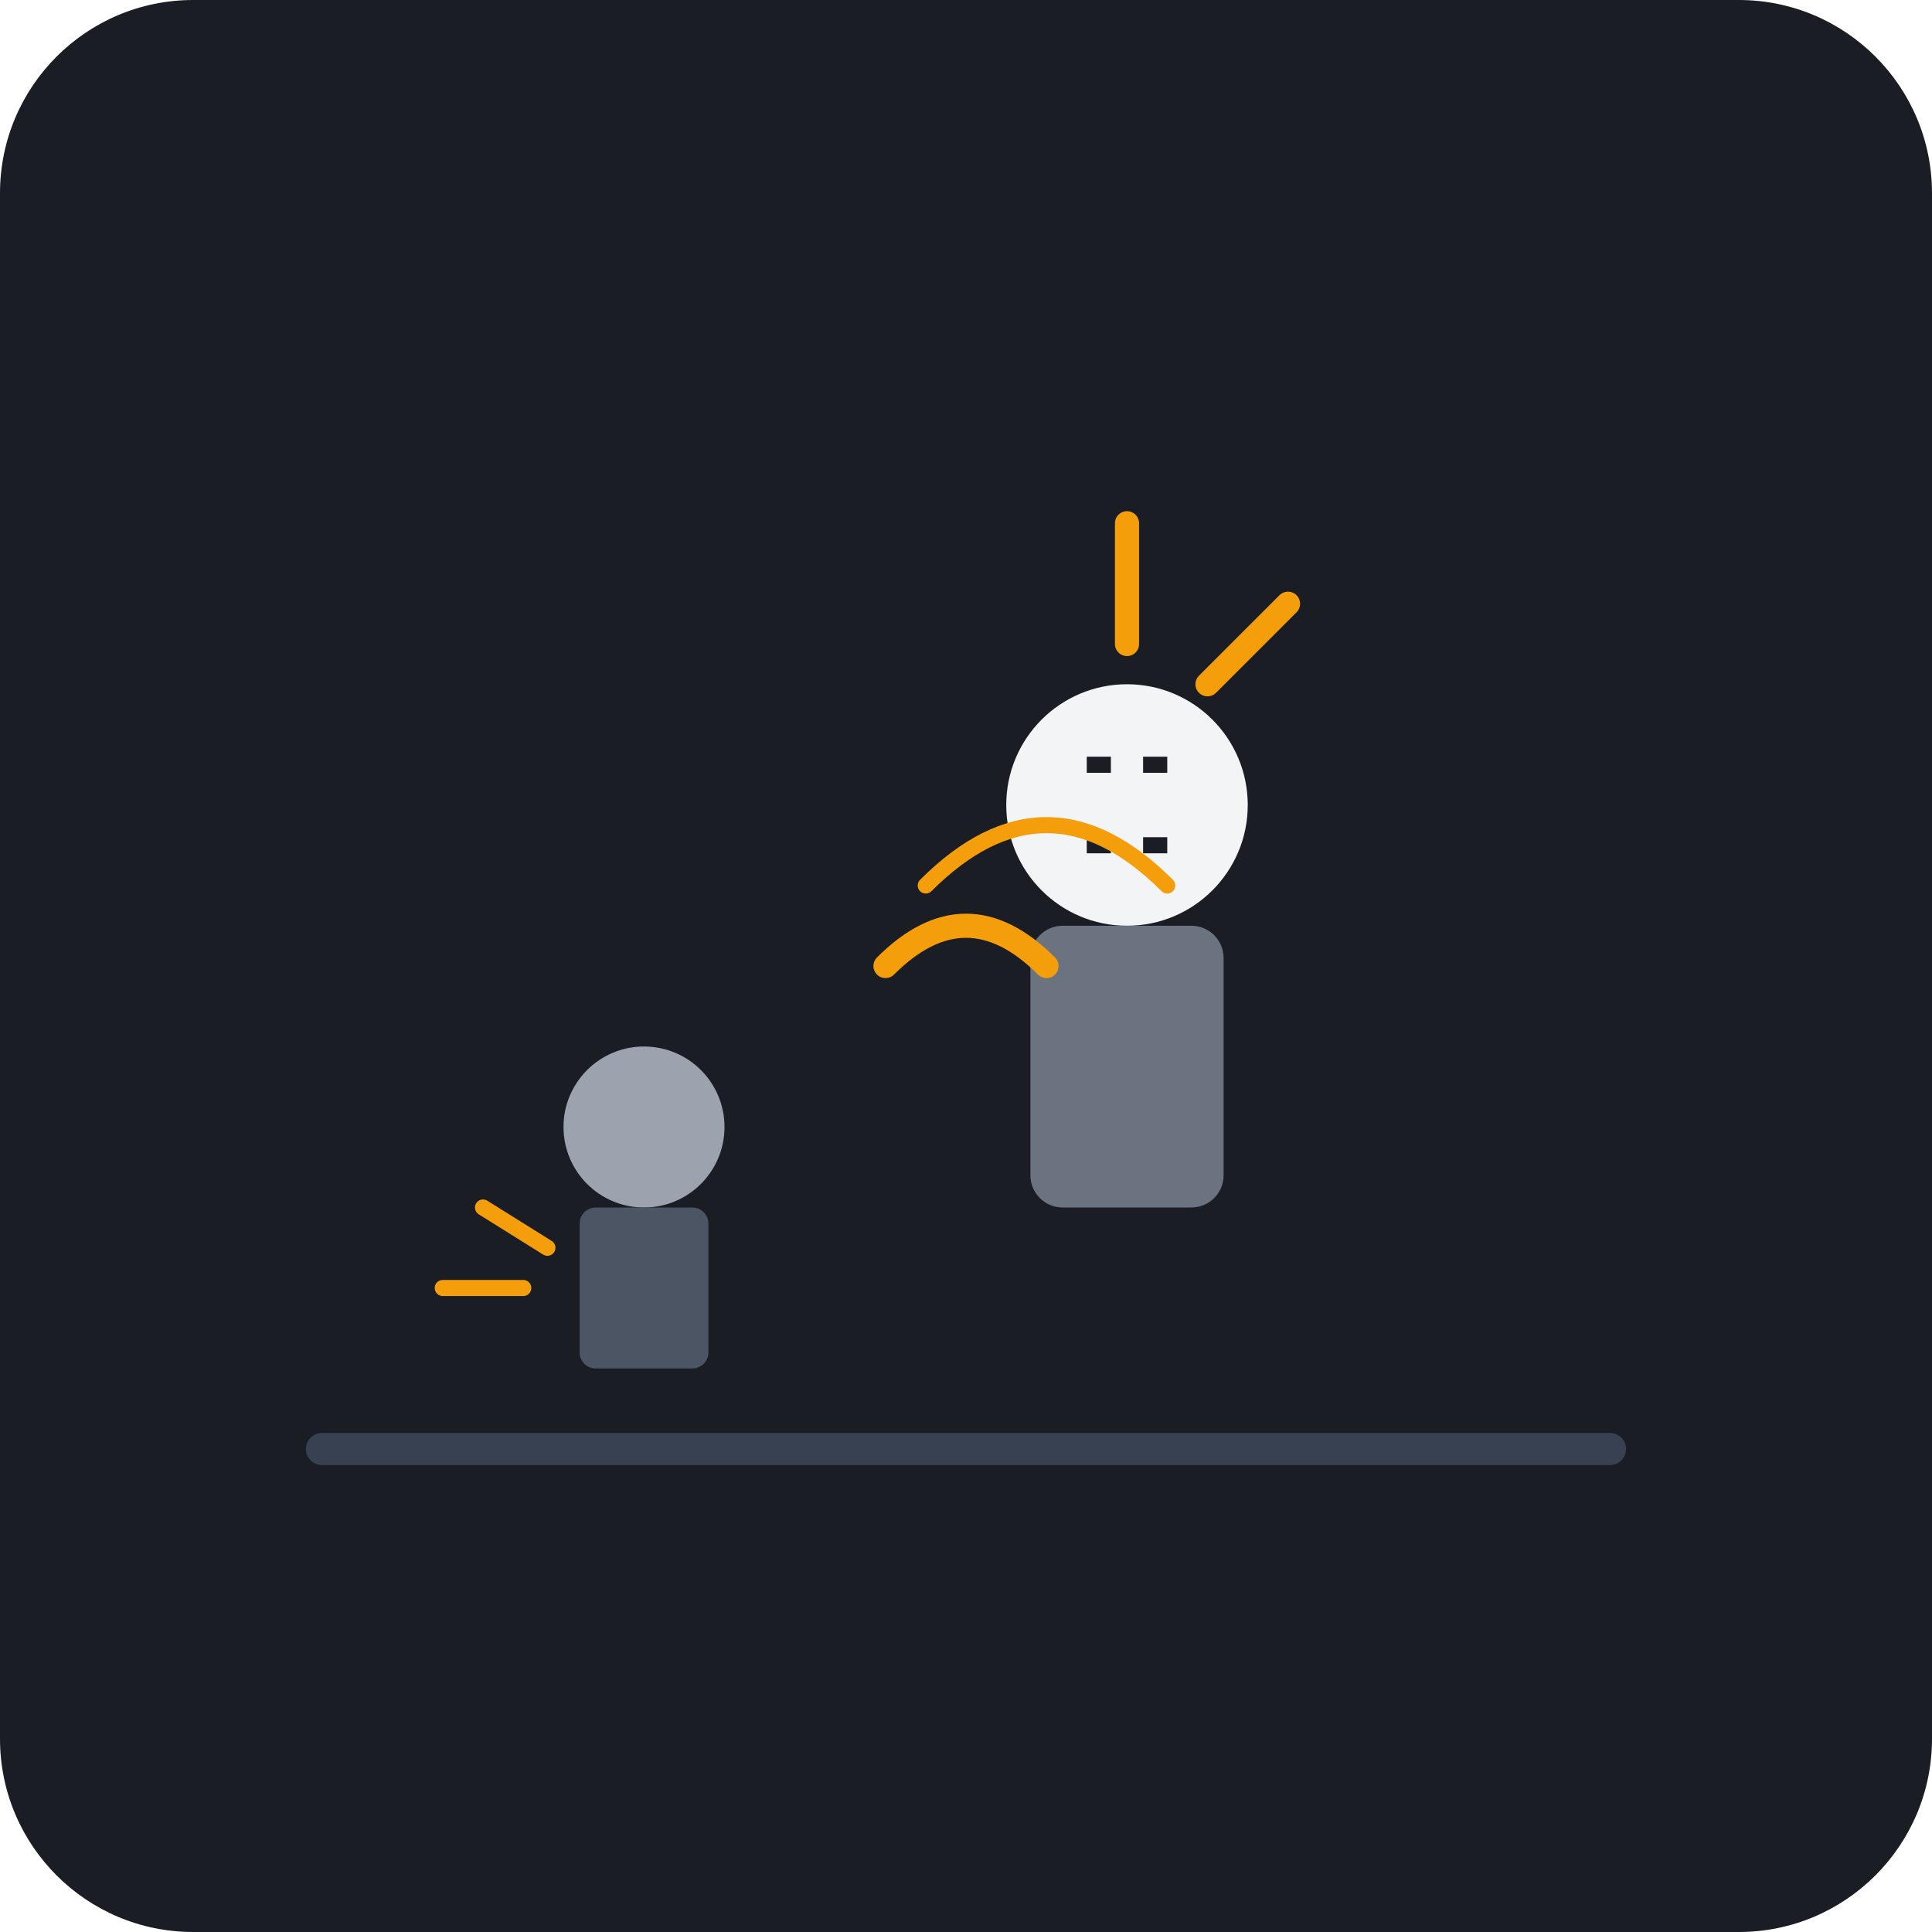
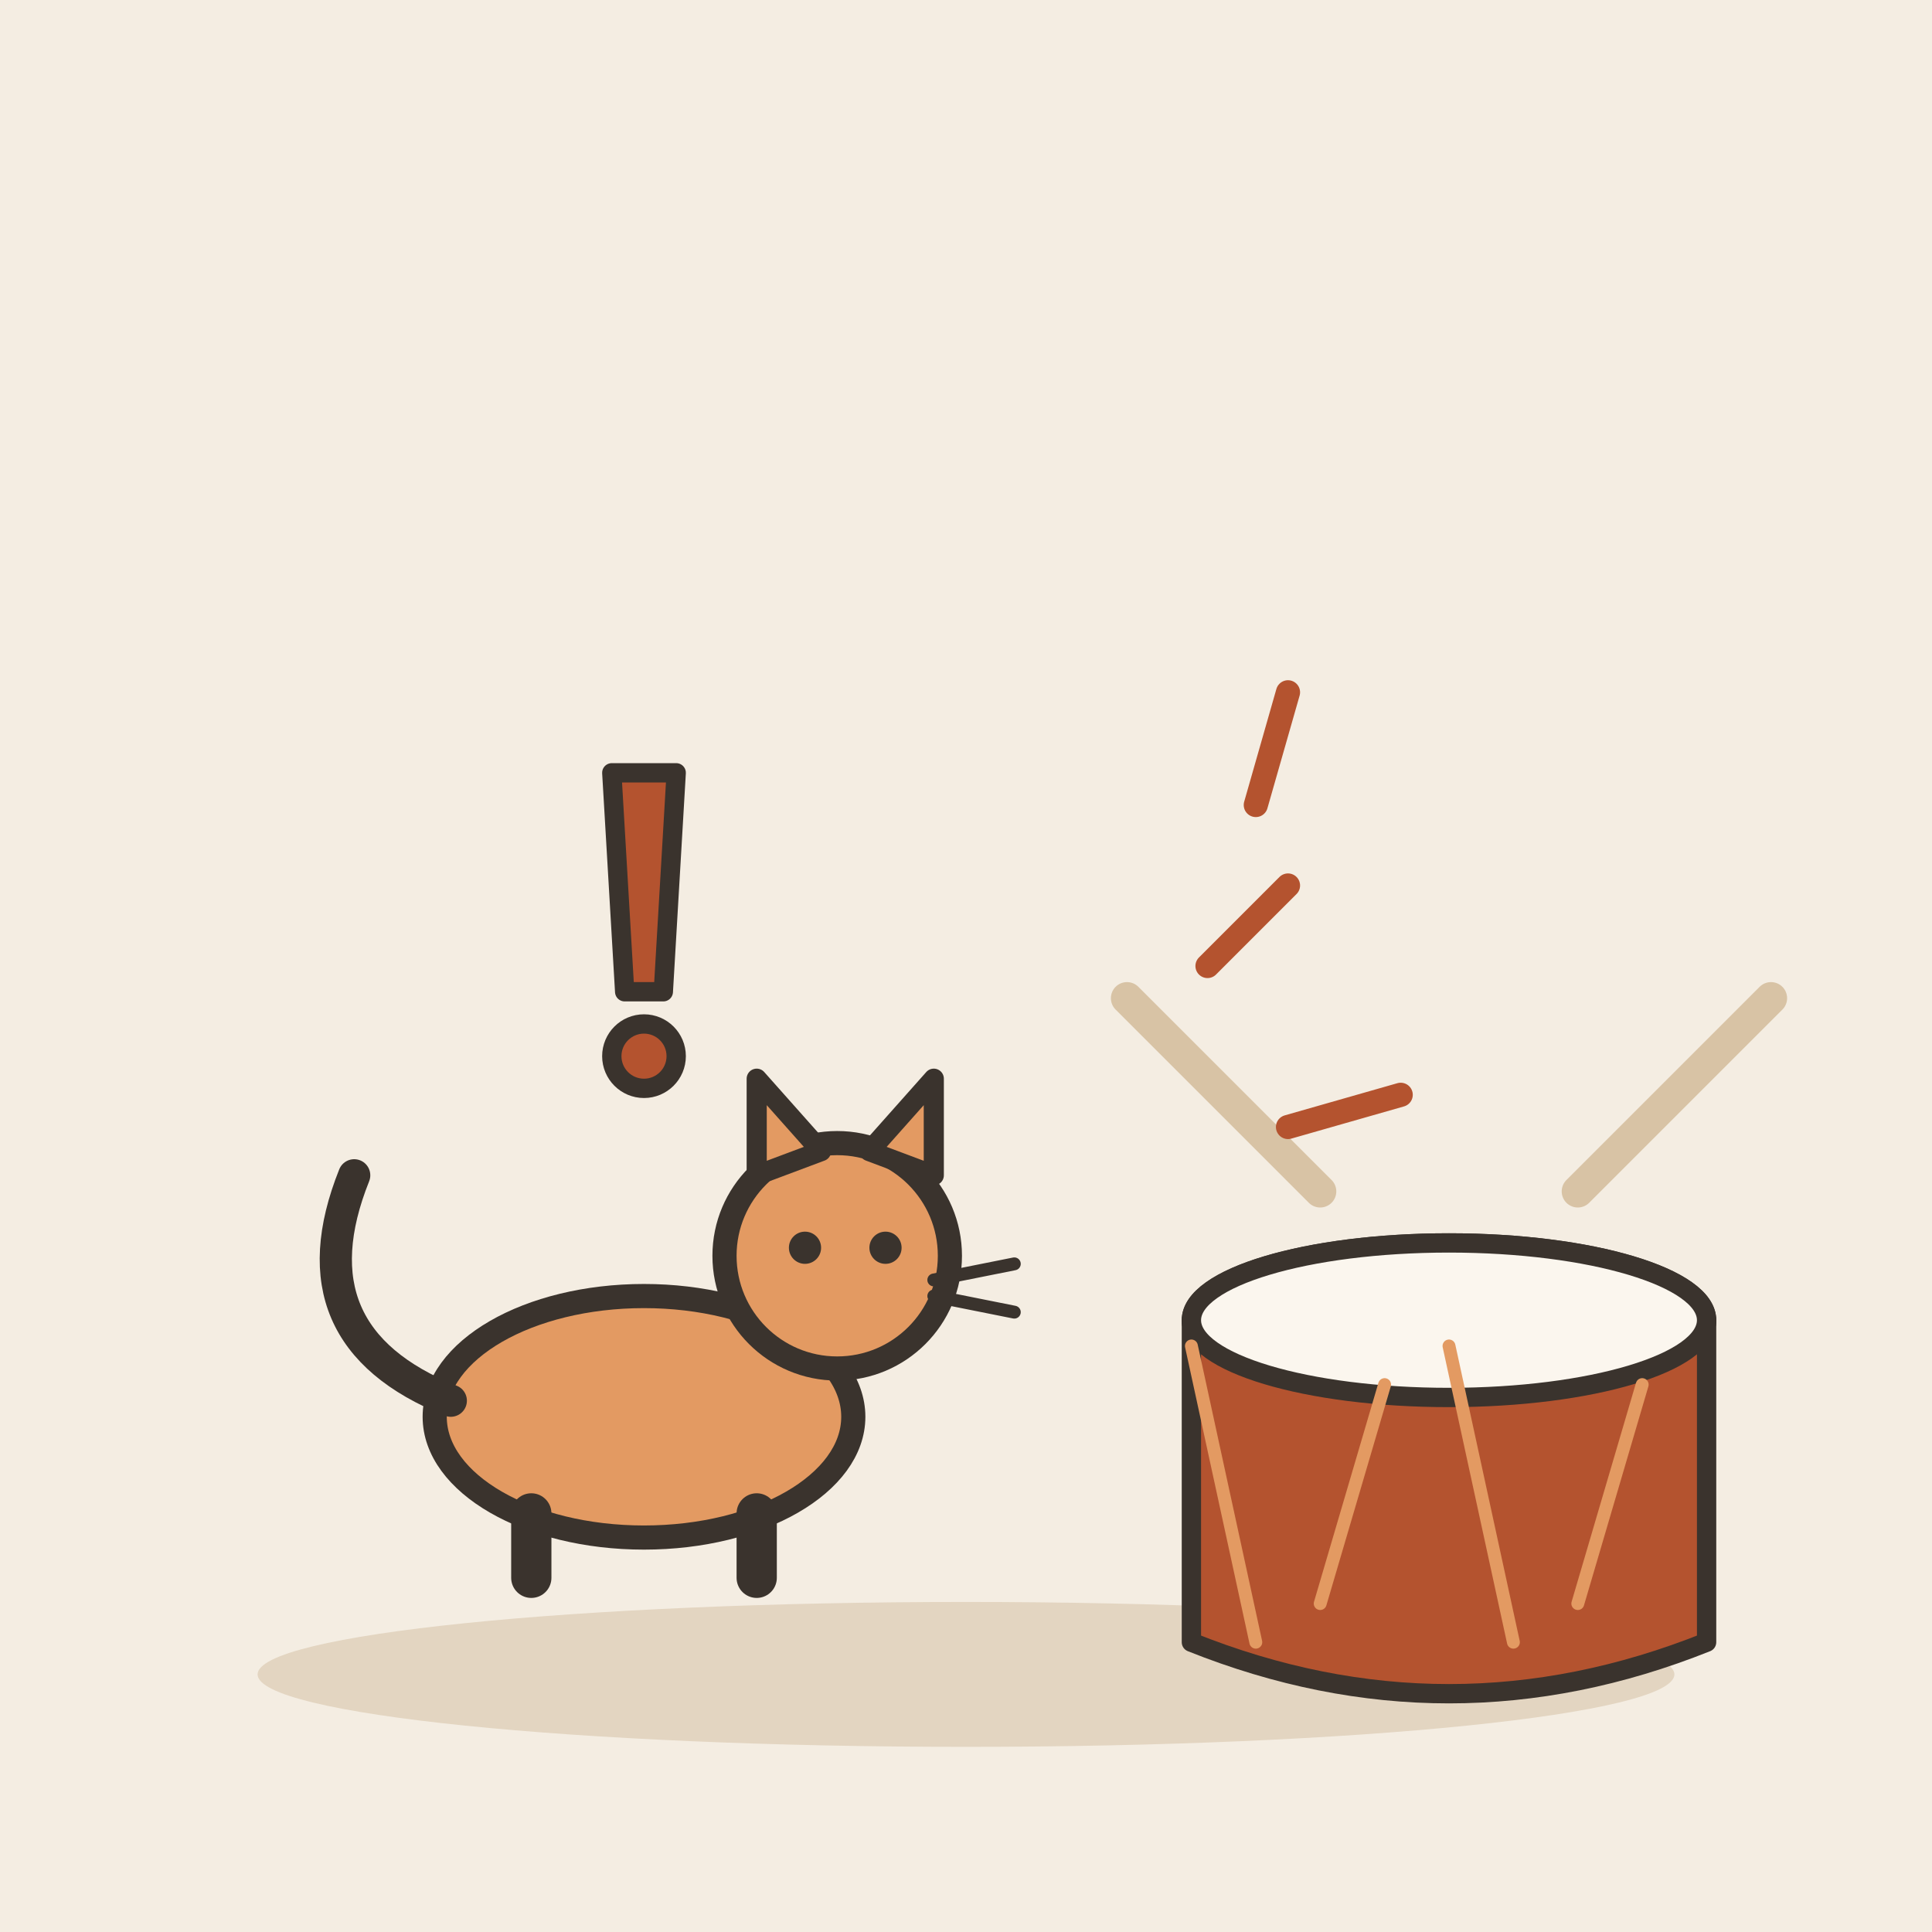
- <svg xmlns="http://www.w3.org/2000/svg" viewBox="0 0 240 240">
-   <rect width="240" height="240" rx="24" fill="#1A1D24" />
-   <path d="M40 180 L200 180" stroke="#374151" stroke-width="4" stroke-linecap="round" />
-   <g transform="translate(140, 140)">
-     <circle cx="0" cy="-40" r="15" fill="#F3F4F6" />
-     <path d="M-5 -35 L-2 -35 M2 -35 L5 -35" stroke="#1A1D24" stroke-width="2" />
-     <path d="M-5 -45 L-2 -45 M2 -45 L5 -45" stroke="#1A1D24" stroke-width="2" />
-     <rect x="-12" y="-25" width="24" height="35" rx="4" fill="#6B7280" />
-     <path d="M0 -60 L0 -75" stroke="#F59E0B" stroke-width="3" stroke-linecap="round" />
-     <path d="M10 -55 L20 -65" stroke="#F59E0B" stroke-width="3" stroke-linecap="round" />
+ <svg xmlns="http://www.w3.org/2000/svg" viewBox="0 0 240 240" data-style="editorial">
+   <rect width="240" height="240" fill="#F4EDE2" />
+   <ellipse cx="120" cy="208" rx="88" ry="9" fill="#E3D5C1" />
+   <g transform="translate(80 196)">
+     <ellipse cx="0" cy="-20" rx="26" ry="15" fill="#E39A62" stroke="#3A332D" stroke-width="3" stroke-linecap="round" stroke-linejoin="round" />
+     <path d="M-24 -22Q-44 -30 -36 -50" fill="none" stroke="#3A332D" stroke-width="4" stroke-linecap="round" stroke-linejoin="round" />
+     <path d="M-14 -8L-14 0" stroke="#3A332D" stroke-width="5" stroke-linecap="round" fill="none" />
+     <path d="M14 -8L14 0" stroke="#3A332D" stroke-width="5" stroke-linecap="round" fill="none" />
+     <circle cx="24" cy="-40" r="14" fill="#E39A62" stroke="#3A332D" stroke-width="3" stroke-linecap="round" stroke-linejoin="round" />
+     <path d="M14 -50L14 -62L22 -53Z" fill="#E39A62" stroke="#3A332D" stroke-width="2.5" stroke-linecap="round" stroke-linejoin="round" />
+     <path d="M28 -53L36 -62L36 -50Z" fill="#E39A62" stroke="#3A332D" stroke-width="2.5" stroke-linecap="round" stroke-linejoin="round" />
+     <circle cx="20" cy="-41" r="2" fill="#3A332D" />
+     <circle cx="30" cy="-41" r="2" fill="#3A332D" />
+     <path d="M36 -37L46 -39" stroke="#3A332D" stroke-width="1.6" stroke-linecap="round" fill="none" />
+     <path d="M36 -35L46 -33" stroke="#3A332D" stroke-width="1.6" stroke-linecap="round" fill="none" />
  </g>
-   <g transform="translate(80, 160)">
-     <circle cx="0" cy="-20" r="10" fill="#9CA3AF" />
-     <rect x="-8" y="-10" width="16" height="20" rx="2" fill="#4B5563" />
-     <path d="M-15 0 L-25 0" stroke="#F59E0B" stroke-width="2" stroke-linecap="round" />
-     <path d="M-12 -5 L-20 -10" stroke="#F59E0B" stroke-width="2" stroke-linecap="round" />
+   <g transform="translate(80 120) scale(0.8 0.8)">
+     <path d="M-5 -30L5 -30L3 4L-3 4Z" fill="#B4532F" stroke="#3A332D" stroke-width="3" stroke-linecap="round" stroke-linejoin="round" />
+     <circle cx="0" cy="14" r="5" fill="#B4532F" stroke="#3A332D" stroke-width="3" stroke-linecap="round" stroke-linejoin="round" />
  </g>
-   <path d="M110 120 Q120 110 130 120" stroke="#F59E0B" stroke-width="3" fill="none" stroke-linecap="round" />
-   <path d="M115 110 Q130 95 145 110" stroke="#F59E0B" stroke-width="2" fill="none" stroke-linecap="round" />
+   <g transform="translate(180 196) scale(0.8 0.8)">
+     <ellipse cx="0" cy="-40" rx="40" ry="12" fill="#FBF6EE" stroke="#3A332D" stroke-width="3" stroke-linecap="round" stroke-linejoin="round" />
+     <path d="M-40 -40L-40 10Q0 26 40 10L40 -40" fill="#B4532F" stroke="#3A332D" stroke-width="3" stroke-linecap="round" stroke-linejoin="round" />
+     <ellipse cx="0" cy="-40" rx="40" ry="12" fill="#FBF6EE" stroke="#3A332D" stroke-width="3" stroke-linecap="round" stroke-linejoin="round" />
+     <path d="M-40 -36L-30 10" stroke="#E39A62" stroke-width="2" stroke-linecap="round" fill="none" />
+     <path d="M-20 4L-10 -30" stroke="#E39A62" stroke-width="2" stroke-linecap="round" fill="none" />
+     <path d="M0 -36L10 10" stroke="#E39A62" stroke-width="2" stroke-linecap="round" fill="none" />
+     <path d="M20 4L30 -30" stroke="#E39A62" stroke-width="2" stroke-linecap="round" fill="none" />
+     <path d="M20 -60L50 -90" stroke="#D8C3A5" stroke-width="5" stroke-linecap="round" fill="none" />
+     <path d="M-20 -60L-50 -90" stroke="#D8C3A5" stroke-width="5" stroke-linecap="round" fill="none" />
+   </g>
+   <path d="M150 120l10 -10M160 140l14 -4M156 100l4 -14" fill="none" stroke="#B4532F" stroke-width="3" stroke-linecap="round" stroke-linejoin="round" />
</svg>
